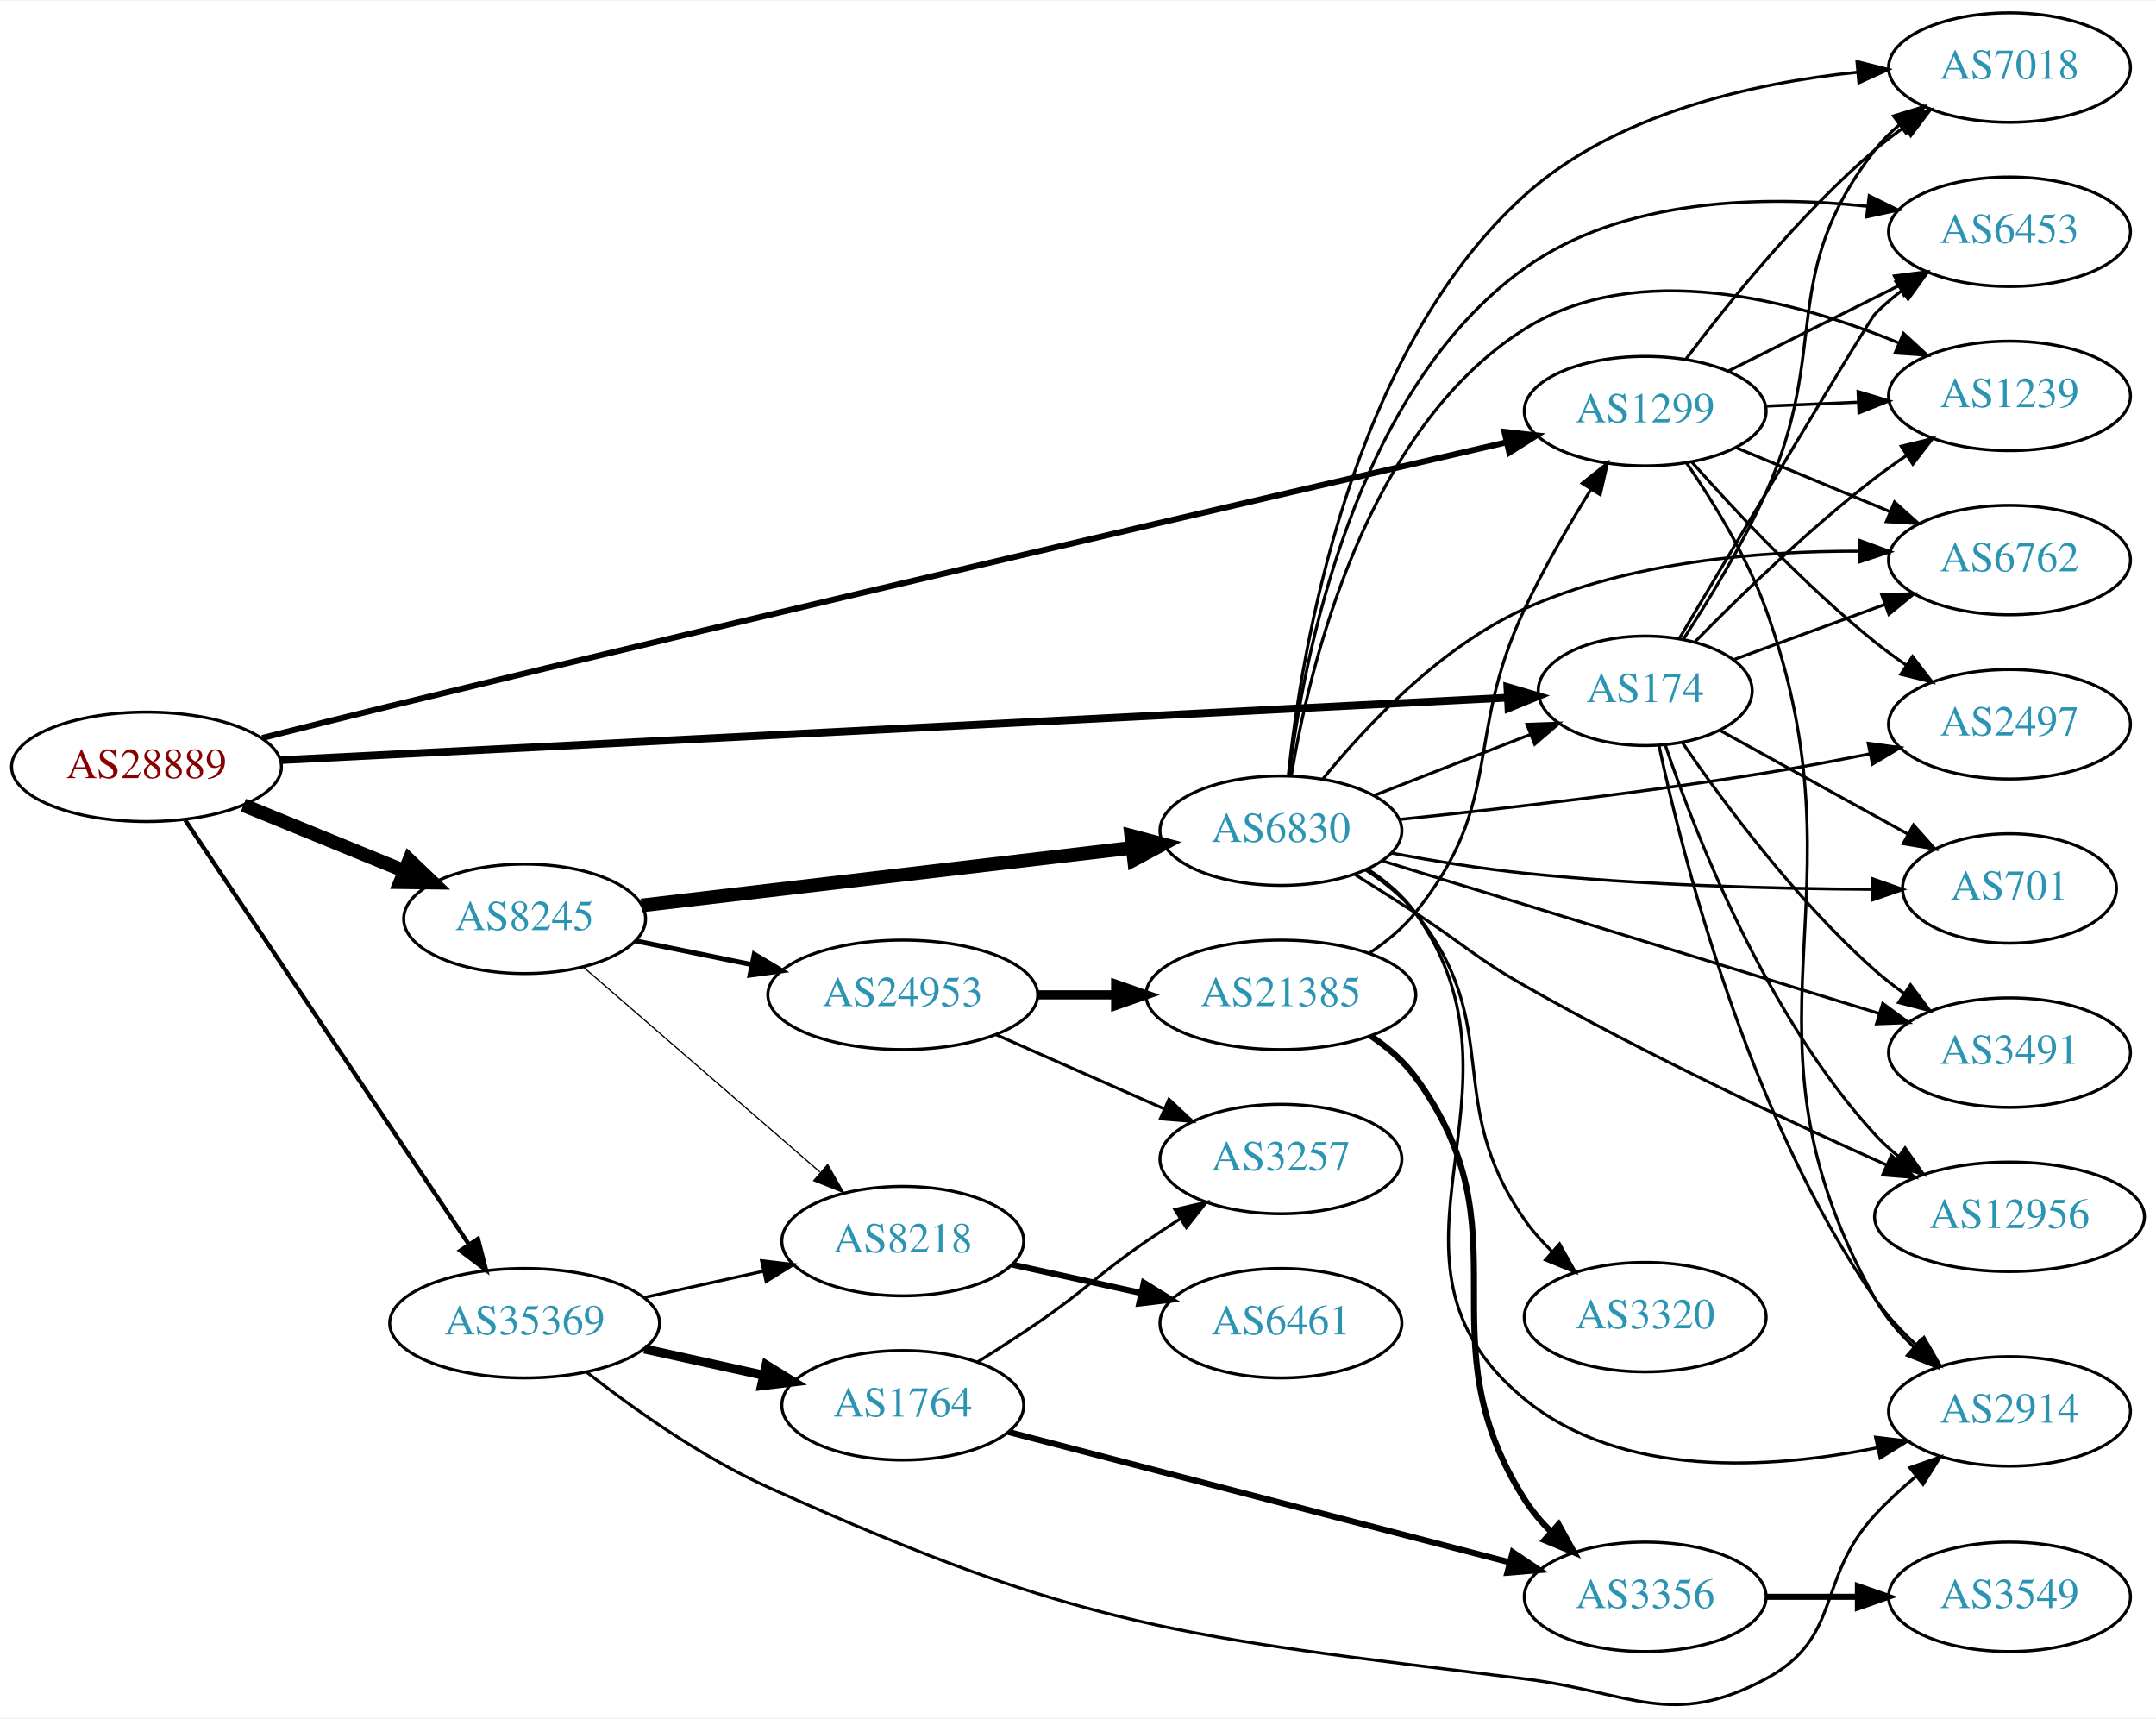
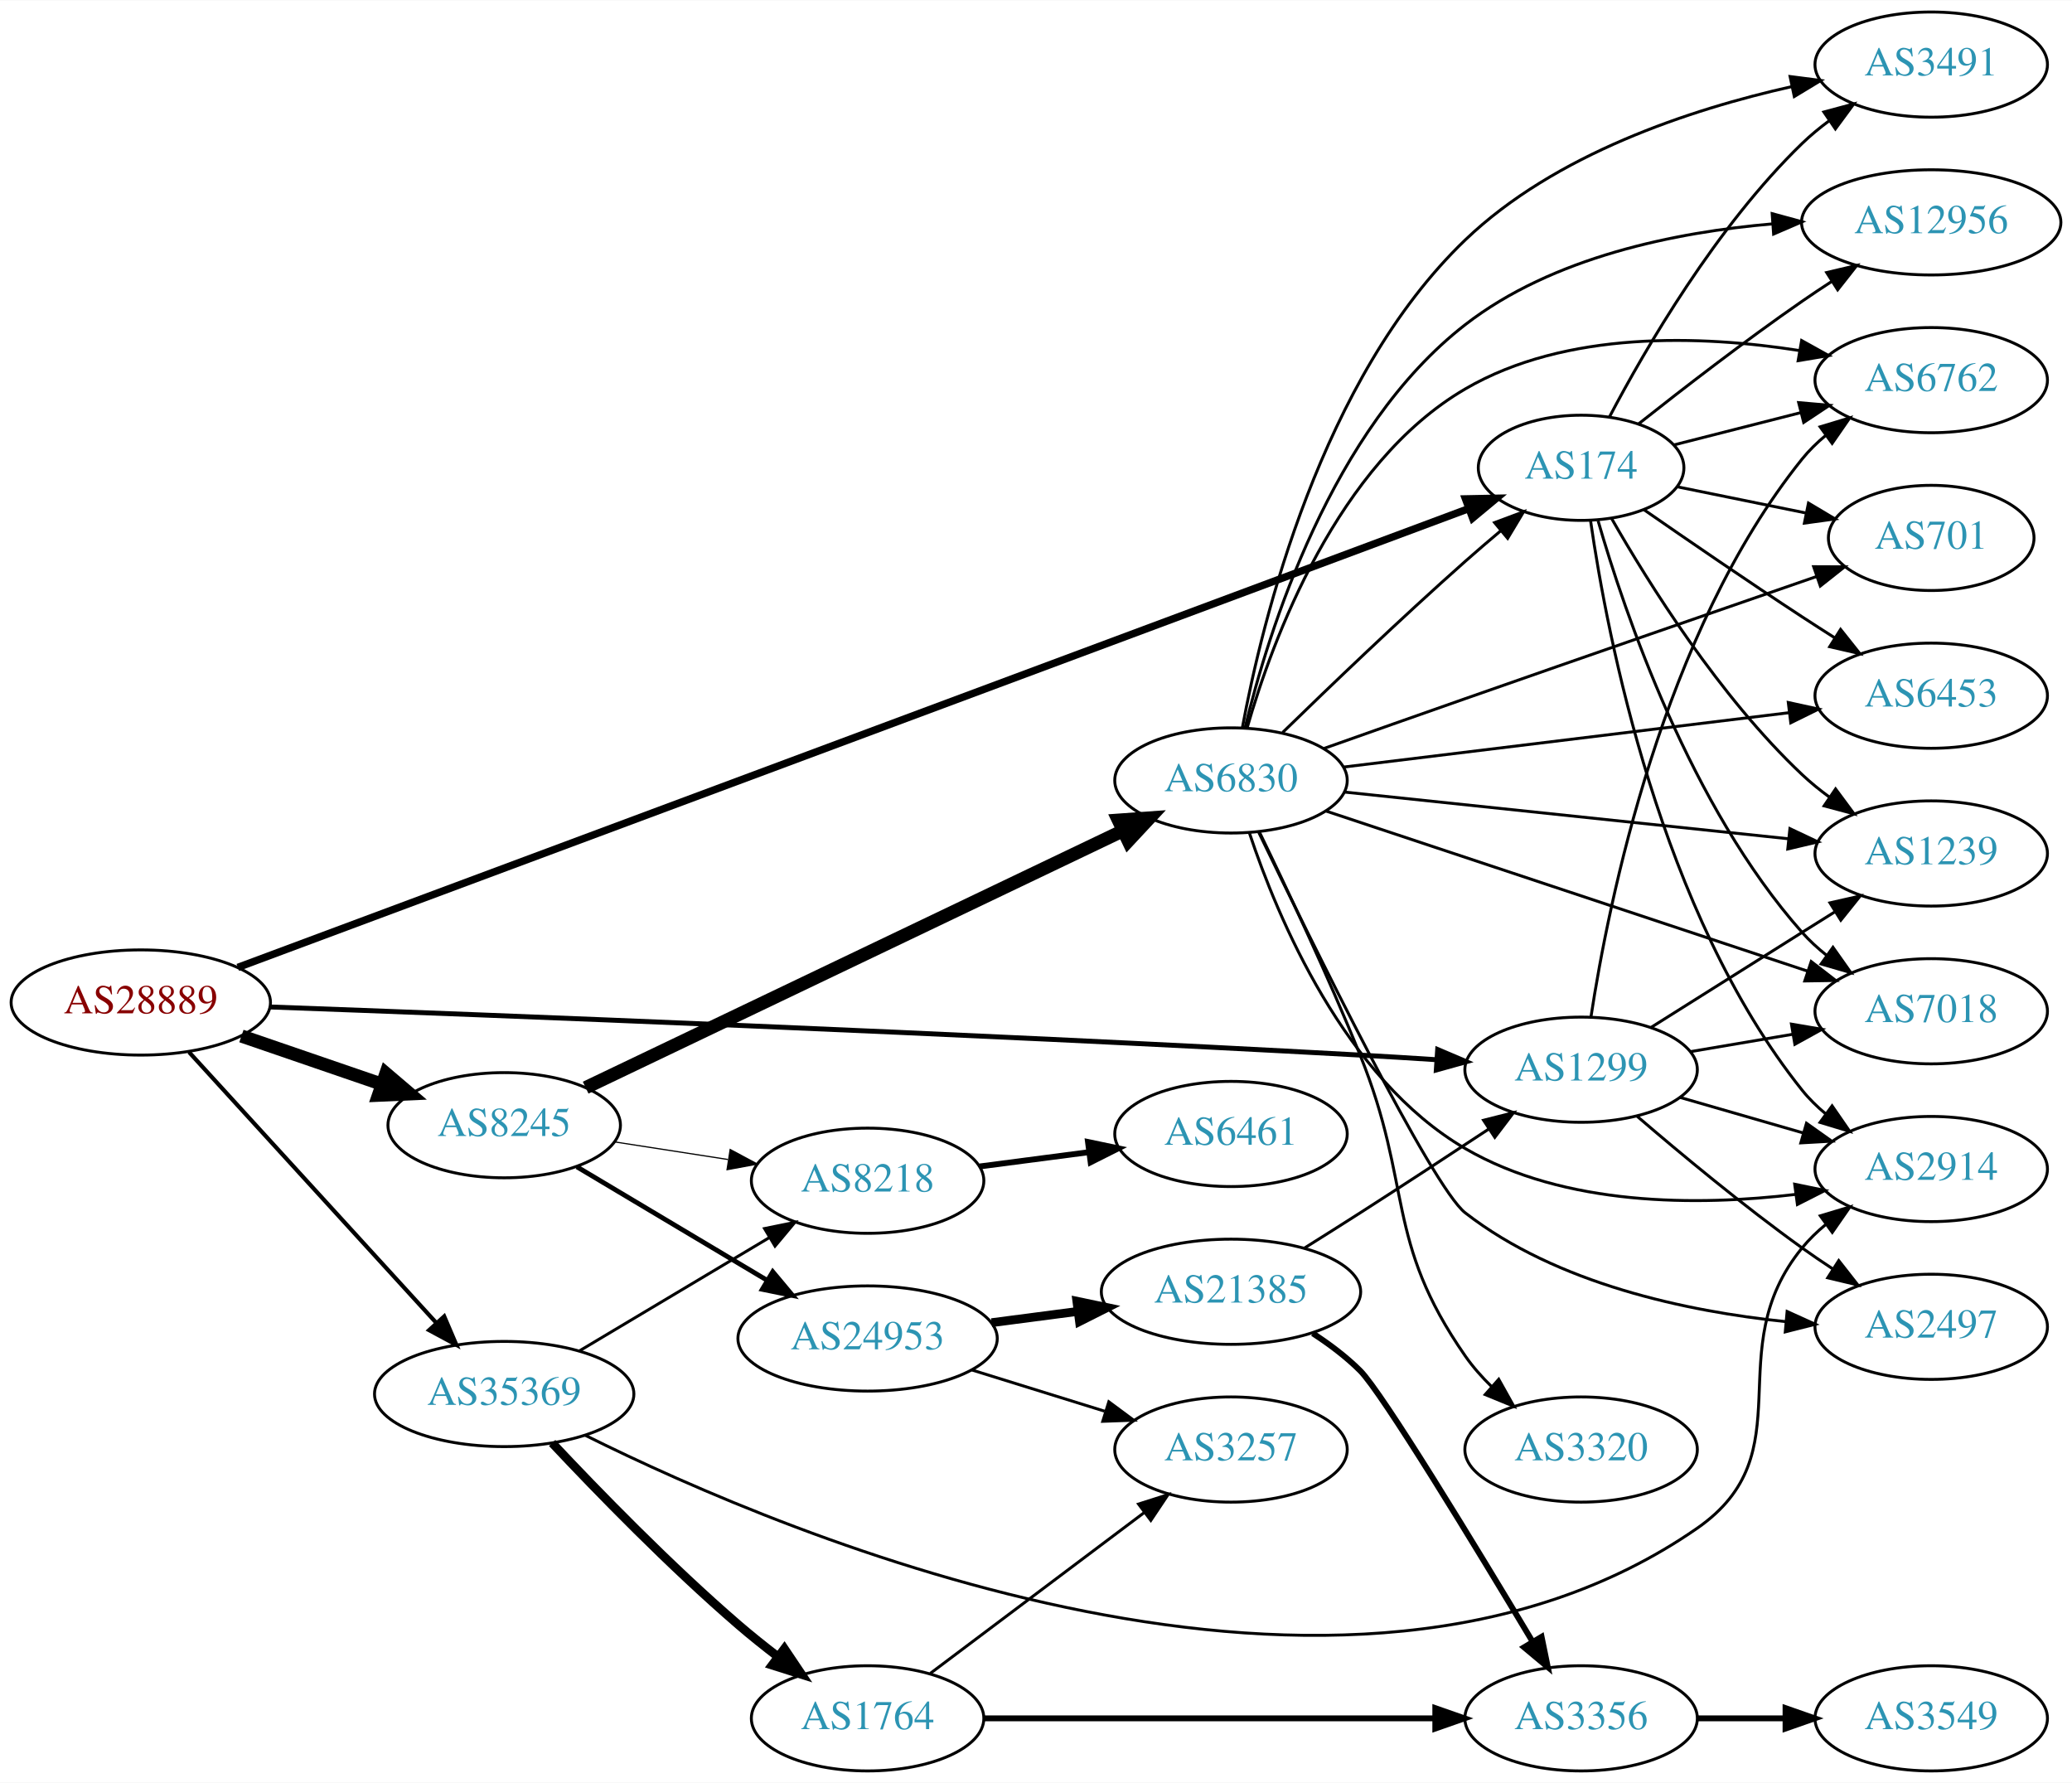
- <svg xmlns="http://www.w3.org/2000/svg" xmlns:xlink="http://www.w3.org/1999/xlink" width="709pt" height="565pt" viewBox="0.00 0.00 709.25 564.75">
-   <g id="graph0" class="graph" transform="scale(1 1) rotate(0) translate(4 560.748)">
-     <polygon fill="white" stroke="none" points="-4,4 -4,-560.748 705.254,-560.748 705.254,4 -4,4" />
+ <svg xmlns="http://www.w3.org/2000/svg" xmlns:xlink="http://www.w3.org/1999/xlink" width="709pt" height="610pt" viewBox="0.00 0.00 709.25 610.00">
+   <g id="graph0" class="graph" transform="scale(1 1) rotate(0) translate(4 606)">
+     <polygon fill="white" stroke="none" points="-4,4 -4,-606 705.254,-606 705.254,4 -4,4" />
    <g id="node1" class="node">
      <g id="a_node1">
        <a xlink:href="/asn/28889" xlink:title="AS28889 ~ LINZNET-AS [AT]">
-           <ellipse fill="#ffffff" stroke="black" cx="44.196" cy="-308.748" rx="44.393" ry="18" />
-           <text text-anchor="middle" x="44.196" y="-305.048" font-family="Times,serif" font-size="14.00" fill="#880000">AS28889</text>
+           <ellipse fill="#ffffff" stroke="black" cx="44.196" cy="-263" rx="44.393" ry="18" />
+           <text text-anchor="middle" x="44.196" y="-259.3" font-family="Times,serif" font-size="14.00" fill="#880000">AS28889</text>
        </a>
      </g>
    </g>
    <g id="node2" class="node">
      <g id="a_node2">
        <a xlink:href="/asn/174" xlink:title="AS174 ~ Cogent Communications [US]">
-           <ellipse fill="#ffffff" stroke="black" cx="537.215" cy="-333.748" rx="35.194" ry="18" />
-           <text text-anchor="middle" x="537.215" y="-330.048" font-family="Times,serif" font-size="14.00" fill="#2c94b3">AS174</text>
+           <ellipse fill="#ffffff" stroke="black" cx="537.215" cy="-446" rx="35.194" ry="18" />
+           <text text-anchor="middle" x="537.215" y="-442.3" font-family="Times,serif" font-size="14.00" fill="#2c94b3">AS174</text>
        </a>
      </g>
    </g>
    <g id="edge1" class="edge">
-       <path fill="none" stroke="black" stroke-width="2.531" d="M88.34,-310.945C181.047,-315.665 398.417,-326.732 492.04,-331.499" />
-       <polygon fill="black" stroke="black" stroke-width="2.531" points="491.869,-334.995 502.034,-332.008 492.225,-328.004 491.869,-334.995" />
+       <path fill="none" stroke="black" stroke-width="2.531" d="M77.413,-275.007C164.696,-307.537 405.407,-397.248 498.641,-431.996" />
+       <polygon fill="black" stroke="black" stroke-width="2.531" points="497.638,-435.358 508.231,-435.57 500.083,-428.798 497.638,-435.358" />
    </g>
    <g id="node3" class="node">
      <g id="a_node3">
        <a xlink:href="/asn/1299" xlink:title="AS1299 ~ Telia Carrier [EU]">
-           <ellipse fill="#ffffff" stroke="black" cx="537.215" cy="-425.748" rx="39.794" ry="18" />
-           <text text-anchor="middle" x="537.215" y="-422.048" font-family="Times,serif" font-size="14.00" fill="#2c94b3">AS1299</text>
+           <ellipse fill="#ffffff" stroke="black" cx="537.215" cy="-240" rx="39.794" ry="18" />
+           <text text-anchor="middle" x="537.215" y="-236.3" font-family="Times,serif" font-size="14.00" fill="#2c94b3">AS1299</text>
        </a>
      </g>
    </g>
    <g id="edge2" class="edge">
-       <path fill="none" stroke="black" stroke-width="1.969" d="M82.233,-318.232C95.517,-321.599 110.615,-325.387 124.392,-328.748 257.633,-361.262 415.591,-397.949 491.329,-415.424" />
-       <polygon fill="black" stroke="black" stroke-width="1.969" points="490.929,-418.924 501.459,-417.76 492.502,-412.103 490.929,-418.924" />
+       <path fill="none" stroke="black" stroke-width="1.688" d="M88.37,-261.471C164.006,-258.716 325.387,-252.503 461.569,-245 470.051,-244.533 479.072,-243.978 487.802,-243.41" />
+       <polygon fill="black" stroke="black" stroke-width="1.688" points="488.121,-246.897 497.867,-242.743 487.658,-239.912 488.121,-246.897" />
    </g>
    <g id="node4" class="node">
      <g id="a_node4">
        <a xlink:href="/asn/8245" xlink:title="AS8245 ~ Video-Broadcast GmbH [AT]">
-           <ellipse fill="#ffffff" stroke="black" cx="168.588" cy="-258.748" rx="39.794" ry="18" />
-           <text text-anchor="middle" x="168.588" y="-255.048" font-family="Times,serif" font-size="14.00" fill="#2c94b3">AS8245</text>
+           <ellipse fill="#ffffff" stroke="black" cx="168.588" cy="-221" rx="39.794" ry="18" />
+           <text text-anchor="middle" x="168.588" y="-217.3" font-family="Times,serif" font-size="14.00" fill="#2c94b3">AS8245</text>
        </a>
      </g>
    </g>
    <g id="edge3" class="edge">
-       <path fill="none" stroke="black" stroke-width="4.5" d="M76.081,-296.131C92.064,-289.602 111.738,-281.564 128.743,-274.618" />
-       <polygon fill="black" stroke="black" stroke-width="4.5" points="130.63,-278.1 138.399,-270.673 127.652,-270.81 130.63,-278.1" />
+       <path fill="none" stroke="black" stroke-width="4.5" d="M78.64,-251.523C93.387,-246.463 110.862,-240.466 126.403,-235.133" />
+       <polygon fill="black" stroke="black" stroke-width="4.5" points="128.107,-238.711 136.288,-231.741 125.551,-231.263 128.107,-238.711" />
    </g>
    <g id="node5" class="node">
      <g id="a_node5">
        <a xlink:href="/asn/35369" xlink:title="AS35369 ~ LINZAG-TELEKOM-AS [AT]">
-           <ellipse fill="#ffffff" stroke="black" cx="168.588" cy="-125.748" rx="44.393" ry="18" />
-           <text text-anchor="middle" x="168.588" y="-122.048" font-family="Times,serif" font-size="14.00" fill="#2c94b3">AS35369</text>
+           <ellipse fill="#ffffff" stroke="black" cx="168.588" cy="-129" rx="44.393" ry="18" />
+           <text text-anchor="middle" x="168.588" y="-125.3" font-family="Times,serif" font-size="14.00" fill="#2c94b3">AS35369</text>
        </a>
      </g>
    </g>
    <g id="edge4" class="edge">
-       <path fill="none" stroke="black" stroke-width="1.406" d="M56.932,-291.202C78.589,-258.819 124.934,-189.525 150.233,-151.698" />
-       <polygon fill="black" stroke="black" stroke-width="1.406" points="153.238,-153.5 155.888,-143.242 147.42,-149.609 153.238,-153.5" />
+       <path fill="none" stroke="black" stroke-width="1.406" d="M60.697,-246.029C82.125,-222.569 120.917,-180.097 145.409,-153.283" />
+       <polygon fill="black" stroke="black" stroke-width="1.406" points="148.053,-155.577 152.213,-145.833 142.885,-150.857 148.053,-155.577" />
    </g>
    <g id="node6" class="node">
      <g id="a_node6">
-         <a xlink:href="/asn/6453" xlink:title="AS6453 ~ TATA COMMUNICATIONS (AMERICA) INC [US]">
-           <ellipse fill="#ffffff" stroke="black" cx="657.058" cy="-484.748" rx="39.794" ry="18" />
-           <text text-anchor="middle" x="657.058" y="-481.048" font-family="Times,serif" font-size="14.00" fill="#2c94b3">AS6453</text>
+         <a xlink:href="/asn/6762" xlink:title="AS6762 ~ TELECOM ITALIA SPARKLE S.p.A. [IT]">
+           <ellipse fill="#ffffff" stroke="black" cx="657.058" cy="-476" rx="39.794" ry="18" />
+           <text text-anchor="middle" x="657.058" y="-472.3" font-family="Times,serif" font-size="14.00" fill="#2c94b3">AS6762</text>
        </a>
      </g>
    </g>
    <g id="edge5" class="edge">
-       <path fill="none" stroke="black" d="M548.391,-350.885C568.311,-384.397 610.709,-455.559 612.862,-457.748 615.497,-460.428 618.448,-462.963 621.537,-465.326" />
-       <polygon fill="black" stroke="black" points="619.709,-468.318 629.914,-471.164 623.711,-462.575 619.709,-468.318" />
+       <path fill="none" stroke="black" d="M568.869,-453.804C582.167,-457.189 597.983,-461.216 612.47,-464.904" />
+       <polygon fill="black" stroke="black" points="611.685,-468.315 622.239,-467.391 613.412,-461.532 611.685,-468.315" />
    </g>
    <g id="node7" class="node">
      <g id="a_node7">
        <a xlink:href="/asn/2914" xlink:title="AS2914 ~ NTT America, Inc. [US]">
-           <ellipse fill="#ffffff" stroke="black" cx="657.058" cy="-96.748" rx="39.794" ry="18" />
-           <text text-anchor="middle" x="657.058" y="-93.048" font-family="Times,serif" font-size="14.00" fill="#2c94b3">AS2914</text>
+           <ellipse fill="#ffffff" stroke="black" cx="657.058" cy="-206" rx="39.794" ry="18" />
+           <text text-anchor="middle" x="657.058" y="-202.3" font-family="Times,serif" font-size="14.00" fill="#2c94b3">AS2914</text>
        </a>
      </g>
    </g>
    <g id="edge6" class="edge">
-       <path fill="none" stroke="black" d="M541.738,-315.752C549.603,-278.897 571.256,-193.294 612.862,-133.748 616.647,-128.33 621.407,-123.216 626.371,-118.617" />
-       <polygon fill="black" stroke="black" points="628.941,-121.023 634.232,-111.844 624.372,-115.72 628.941,-121.023" />
+       <path fill="none" stroke="black" d="M540.468,-427.783C546.158,-388.349 564.28,-293.743 612.862,-233 615.209,-230.065 617.968,-227.36 620.936,-224.89" />
+       <polygon fill="black" stroke="black" points="623.129,-227.623 629.146,-218.903 619.004,-221.967 623.129,-227.623" />
    </g>
    <g id="node8" class="node">
      <g id="a_node8">
-         <a xlink:href="/asn/6762" xlink:title="AS6762 ~ TELECOM ITALIA SPARKLE S.p.A. [IT]">
-           <ellipse fill="#ffffff" stroke="black" cx="657.058" cy="-376.748" rx="39.794" ry="18" />
-           <text text-anchor="middle" x="657.058" y="-373.048" font-family="Times,serif" font-size="14.00" fill="#2c94b3">AS6762</text>
+         <a xlink:href="/asn/3491" xlink:title="AS3491 ~ PCCW Global, Inc. [US]">
+           <ellipse fill="#ffffff" stroke="black" cx="657.058" cy="-584" rx="39.794" ry="18" />
+           <text text-anchor="middle" x="657.058" y="-580.3" font-family="Times,serif" font-size="14.00" fill="#2c94b3">AS3491</text>
        </a>
      </g>
    </g>
    <g id="edge7" class="edge">
-       <path fill="none" stroke="black" d="M566.441,-344.048C581.215,-349.439 599.561,-356.133 615.798,-362.058" />
-       <polygon fill="black" stroke="black" points="614.991,-365.489 625.585,-365.629 617.39,-358.913 614.991,-365.489" />
+       <path fill="none" stroke="black" d="M546.921,-463.42C559.217,-486.776 583.482,-528.585 612.862,-557 615.712,-559.757 618.89,-562.377 622.192,-564.823" />
+       <polygon fill="black" stroke="black" points="620.31,-567.776 630.543,-570.523 624.257,-561.994 620.31,-567.776" />
    </g>
    <g id="node9" class="node">
      <g id="a_node9">
-         <a xlink:href="/asn/3491" xlink:title="AS3491 ~ PCCW Global, Inc. [US]">
-           <ellipse fill="#ffffff" stroke="black" cx="657.058" cy="-214.748" rx="39.794" ry="18" />
-           <text text-anchor="middle" x="657.058" y="-211.048" font-family="Times,serif" font-size="14.00" fill="#2c94b3">AS3491</text>
+         <a xlink:href="/asn/12956" xlink:title="AS12956 ~ TELXIUS [ES]">
+           <ellipse fill="#ffffff" stroke="black" cx="657.058" cy="-530" rx="44.393" ry="18" />
+           <text text-anchor="middle" x="657.058" y="-526.3" font-family="Times,serif" font-size="14.00" fill="#2c94b3">AS12956</text>
        </a>
      </g>
    </g>
    <g id="edge8" class="edge">
-       <path fill="none" stroke="black" d="M549.435,-316.722C562.915,-297.104 586.972,-264.634 612.862,-241.748 615.833,-239.122 619.089,-236.587 622.438,-234.192" />
-       <polygon fill="black" stroke="black" points="624.49,-237.03 630.848,-228.556 620.593,-231.216 624.49,-237.03" />
+       <path fill="none" stroke="black" d="M556.875,-461.024C571.76,-472.818 593.286,-489.452 612.862,-503 616.123,-505.257 619.567,-507.552 623.03,-509.802" />
+       <polygon fill="black" stroke="black" points="621.269,-512.83 631.583,-515.256 625.033,-506.928 621.269,-512.83" />
    </g>
    <g id="node10" class="node">
      <g id="a_node10">
-         <a xlink:href="/asn/7018" xlink:title="AS7018 ~ AT&amp;T Services, Inc. [US]">
-           <ellipse fill="#ffffff" stroke="black" cx="657.058" cy="-538.748" rx="39.794" ry="18" />
-           <text text-anchor="middle" x="657.058" y="-535.048" font-family="Times,serif" font-size="14.00" fill="#2c94b3">AS7018</text>
+         <a xlink:href="/asn/1239" xlink:title="AS1239 ~ Sprint [US]">
+           <ellipse fill="#ffffff" stroke="black" cx="657.058" cy="-314" rx="39.794" ry="18" />
+           <text text-anchor="middle" x="657.058" y="-310.3" font-family="Times,serif" font-size="14.00" fill="#2c94b3">AS1239</text>
        </a>
      </g>
    </g>
    <g id="edge9" class="edge">
-       <path fill="none" stroke="black" d="M549.834,-350.822C558.164,-363.605 569.219,-381.744 576.862,-398.748 598.471,-446.825 580.533,-470.118 612.862,-511.748 615.167,-514.717 617.897,-517.444 620.848,-519.928" />
-       <polygon fill="black" stroke="black" points="618.9,-522.84 629.033,-525.934 623.042,-517.196 618.9,-522.84" />
+       <path fill="none" stroke="black" d="M547.567,-428.798C560.232,-406.605 584.538,-367.69 612.862,-341 615.748,-338.28 618.948,-335.685 622.265,-333.254" />
+       <polygon fill="black" stroke="black" points="624.326,-336.085 630.633,-327.571 620.394,-330.293 624.326,-336.085" />
    </g>
    <g id="node11" class="node">
      <g id="a_node11">
-         <a xlink:href="/asn/12956" xlink:title="AS12956 ~ TELXIUS [ES]">
-           <ellipse fill="#ffffff" stroke="black" cx="657.058" cy="-160.748" rx="44.393" ry="18" />
-           <text text-anchor="middle" x="657.058" y="-157.048" font-family="Times,serif" font-size="14.00" fill="#2c94b3">AS12956</text>
+         <a xlink:href="/asn/701" xlink:title="AS701 ~ UUNET [US]">
+           <ellipse fill="#ffffff" stroke="black" cx="657.058" cy="-422" rx="35.194" ry="18" />
+           <text text-anchor="middle" x="657.058" y="-418.3" font-family="Times,serif" font-size="14.00" fill="#2c94b3">AS701</text>
        </a>
      </g>
    </g>
    <g id="edge10" class="edge">
-       <path fill="none" stroke="black" d="M543.877,-315.721C553.88,-286.158 577.064,-226.765 612.862,-187.748 615.205,-185.195 617.842,-182.79 620.63,-180.549" />
-       <polygon fill="black" stroke="black" points="622.703,-183.369 628.762,-174.677 618.605,-177.694 622.703,-183.369" />
+       <path fill="none" stroke="black" d="M570.105,-439.505C583.598,-436.757 599.506,-433.517 613.944,-430.577" />
+       <polygon fill="black" stroke="black" points="615.042,-433.925 624.142,-428.5 613.645,-427.066 615.042,-433.925" />
    </g>
    <g id="node12" class="node">
      <g id="a_node12">
-         <a xlink:href="/asn/1239" xlink:title="AS1239 ~ Sprint [US]">
-           <ellipse fill="#ffffff" stroke="black" cx="657.058" cy="-430.748" rx="39.794" ry="18" />
-           <text text-anchor="middle" x="657.058" y="-427.048" font-family="Times,serif" font-size="14.00" fill="#2c94b3">AS1239</text>
+         <a xlink:href="/asn/6453" xlink:title="AS6453 ~ TATA COMMUNICATIONS (AMERICA) INC [US]">
+           <ellipse fill="#ffffff" stroke="black" cx="657.058" cy="-368" rx="39.794" ry="18" />
+           <text text-anchor="middle" x="657.058" y="-364.3" font-family="Times,serif" font-size="14.00" fill="#2c94b3">AS6453</text>
        </a>
      </g>
    </g>
    <g id="edge11" class="edge">
-       <path fill="none" stroke="black" d="M553.714,-349.995C568.277,-364.834 591.039,-386.953 612.862,-403.748 616.173,-406.297 619.734,-408.825 623.339,-411.252" />
-       <polygon fill="black" stroke="black" points="621.44,-414.192 631.734,-416.698 625.249,-408.32 621.44,-414.192" />
+       <path fill="none" stroke="black" d="M558.658,-431.702C573.575,-421.351 594.338,-407.11 612.862,-395 616.442,-392.659 620.212,-390.239 623.972,-387.852" />
+       <polygon fill="black" stroke="black" points="626.035,-390.69 632.633,-382.4 622.305,-384.766 626.035,-390.69" />
    </g>
    <g id="node13" class="node">
      <g id="a_node13">
-         <a xlink:href="/asn/701" xlink:title="AS701 ~ UUNET [US]">
-           <ellipse fill="#ffffff" stroke="black" cx="657.058" cy="-268.748" rx="35.194" ry="18" />
-           <text text-anchor="middle" x="657.058" y="-265.048" font-family="Times,serif" font-size="14.00" fill="#2c94b3">AS701</text>
+         <a xlink:href="/asn/7018" xlink:title="AS7018 ~ AT&amp;T Services, Inc. [US]">
+           <ellipse fill="#ffffff" stroke="black" cx="657.058" cy="-260" rx="39.794" ry="18" />
+           <text text-anchor="middle" x="657.058" y="-256.3" font-family="Times,serif" font-size="14.00" fill="#2c94b3">AS7018</text>
        </a>
      </g>
    </g>
    <g id="edge12" class="edge">
-       <path fill="none" stroke="black" d="M561.779,-320.751C579.522,-310.964 604.053,-297.433 623.645,-286.627" />
-       <polygon fill="black" stroke="black" points="625.469,-289.618 632.535,-281.723 622.088,-283.488 625.469,-289.618" />
-     </g>
-     <g id="edge18" class="edge">
-       <path fill="none" stroke="black" d="M564.661,-438.989C581.188,-447.264 602.672,-458.02 620.658,-467.025" />
-       <polygon fill="black" stroke="black" points="619.191,-470.204 629.7,-471.552 622.325,-463.945 619.191,-470.204" />
+       <path fill="none" stroke="black" d="M543.019,-427.888C552.157,-396.235 574.618,-330.119 612.862,-287 615.356,-284.188 618.212,-281.566 621.242,-279.147" />
+       <polygon fill="black" stroke="black" points="623.427,-281.888 629.537,-273.232 619.363,-276.188 623.427,-281.888" />
    </g>
    <g id="edge14" class="edge">
-       <path fill="none" stroke="black" d="M550.795,-408.722C559.484,-396.108 570.569,-378.157 576.862,-360.748 611.586,-264.682 563.004,-222.904 612.862,-133.748 616.088,-127.979 620.58,-122.698 625.456,-118.043" />
-       <polygon fill="black" stroke="black" points="628.025,-120.449 633.306,-111.264 623.45,-115.15 628.025,-120.449" />
-     </g>
-     <g id="edge13" class="edge">
-       <path fill="none" stroke="black" d="M567.043,-413.762C582.308,-407.414 601.257,-399.535 617.743,-392.68" />
-       <polygon fill="black" stroke="black" points="619.23,-395.852 627.119,-388.781 616.542,-389.389 619.23,-395.852" />
+       <path fill="none" stroke="black" d="M540.609,-258.171C546.536,-297.044 565.035,-389.565 612.862,-449 615.218,-451.928 617.982,-454.628 620.955,-457.095" />
+       <polygon fill="black" stroke="black" points="619.026,-460.02 629.17,-463.078 623.146,-454.362 619.026,-460.02" />
+     </g>
+     <g id="edge17" class="edge">
+       <path fill="none" stroke="black" d="M571.041,-230.529C584.084,-226.766 599.264,-222.386 613.158,-218.377" />
+       <polygon fill="black" stroke="black" points="614.361,-221.673 622.999,-215.538 612.421,-214.947 614.361,-221.673" />
    </g>
    <g id="edge15" class="edge">
-       <path fill="none" stroke="black" d="M550.659,-442.923C564.513,-461.311 588.216,-490.68 612.862,-511.748 615.876,-514.325 619.16,-516.828 622.526,-519.203" />
-       <polygon fill="black" stroke="black" points="620.694,-522.188 630.958,-524.815 624.572,-516.361 620.694,-522.188" />
-     </g>
-     <g id="edge17" class="edge">
-       <path fill="none" stroke="black" d="M576.801,-427.386C586.568,-427.8 597.184,-428.25 607.378,-428.683" />
-       <polygon fill="black" stroke="black" points="607.246,-432.18 617.385,-429.107 607.542,-425.187 607.246,-432.18" />
+       <path fill="none" stroke="black" d="M561.072,-254.419C575.841,-263.728 595.478,-276.095 612.862,-287 616.486,-289.274 620.283,-291.652 624.057,-294.014" />
+       <polygon fill="black" stroke="black" points="622.4,-297.106 632.734,-299.441 626.112,-291.171 622.4,-297.106" />
+     </g>
+     <g id="edge16" class="edge">
+       <path fill="none" stroke="black" d="M574.533,-246.164C585.622,-248.046 597.97,-250.141 609.632,-252.121" />
+       <polygon fill="black" stroke="black" points="609.212,-255.599 619.657,-253.822 610.383,-248.698 609.212,-255.599" />
    </g>
    <g id="node14" class="node">
      <g id="a_node14">
        <a xlink:href="/asn/2497" xlink:title="AS2497 ~ Internet Initiative Japan Inc. [JP]">
-           <ellipse fill="#ffffff" stroke="black" cx="657.058" cy="-322.748" rx="39.794" ry="18" />
-           <text text-anchor="middle" x="657.058" y="-319.048" font-family="Times,serif" font-size="14.00" fill="#2c94b3">AS2497</text>
-         </a>
-       </g>
-     </g>
-     <g id="edge16" class="edge">
-       <path fill="none" stroke="black" d="M552.64,-408.906C566.982,-392.705 590.076,-368.043 612.862,-349.748 616.12,-347.132 619.647,-344.562 623.233,-342.11" />
-       <polygon fill="black" stroke="black" points="625.151,-345.037 631.607,-336.637 621.321,-339.178 625.151,-345.037" />
+           <ellipse fill="#ffffff" stroke="black" cx="657.058" cy="-152" rx="39.794" ry="18" />
+           <text text-anchor="middle" x="657.058" y="-148.3" font-family="Times,serif" font-size="14.00" fill="#2c94b3">AS2497</text>
+         </a>
+       </g>
+     </g>
+     <g id="edge13" class="edge">
+       <path fill="none" stroke="black" d="M556.414,-224.036C571.221,-211.318 592.865,-193.333 612.862,-179 616.258,-176.566 619.872,-174.11 623.508,-171.724" />
+       <polygon fill="black" stroke="black" points="625.404,-174.666 631.939,-166.326 621.63,-168.771 625.404,-174.666" />
    </g>
    <g id="node15" class="node">
      <g id="a_node15">
-         <a xlink:href="/asn/8218" xlink:title="AS8218 ~ legacy Neotelecoms [FR]">
-           <ellipse fill="#ffffff" stroke="black" cx="292.98" cy="-152.748" rx="39.794" ry="18" />
-           <text text-anchor="middle" x="292.98" y="-149.048" font-family="Times,serif" font-size="14.00" fill="#2c94b3">AS8218</text>
-         </a>
-       </g>
-     </g>
-     <g id="edge19" class="edge">
-       <path fill="none" stroke="black" stroke-width="0.409" d="M187.912,-242.879C208.551,-225.004 242.267,-195.803 265.707,-175.502" />
-       <polygon fill="black" stroke="black" stroke-width="0.409" points="268.264,-177.919 273.532,-168.726 263.681,-172.627 268.264,-177.919" />
+         <a xlink:href="/asn/6830" xlink:title="AS6830 ~ LGI-UPC [AT]">
+           <ellipse fill="#ffffff" stroke="black" cx="417.373" cy="-339" rx="39.794" ry="18" />
+           <text text-anchor="middle" x="417.373" y="-335.3" font-family="Times,serif" font-size="14.00" fill="#2c94b3">AS6830</text>
+         </a>
+       </g>
+     </g>
+     <g id="edge18" class="edge">
+       <path fill="none" stroke="black" stroke-width="4.5" d="M196.468,-233.853C241.065,-255.177 330.38,-297.883 380.372,-321.786" />
+       <polygon fill="black" stroke="black" stroke-width="4.5" points="378.805,-325.402 389.526,-326.163 382.202,-318.297 378.805,-325.402" />
    </g>
    <g id="node16" class="node">
      <g id="a_node16">
-         <a xlink:href="/asn/24953" xlink:title="AS24953 ~ AS MACRO: AS-24953 (customers) [AT]">
-           <ellipse fill="#ffffff" stroke="black" cx="292.98" cy="-233.748" rx="44.393" ry="18" />
-           <text text-anchor="middle" x="292.98" y="-230.048" font-family="Times,serif" font-size="14.00" fill="#2c94b3">AS24953</text>
-         </a>
-       </g>
-     </g>
-     <g id="edge20" class="edge">
-       <path fill="none" stroke="black" stroke-width="1.636" d="M204.989,-251.517C216.911,-249.082 230.431,-246.321 243.198,-243.713" />
-       <polygon fill="black" stroke="black" stroke-width="1.636" points="244.134,-247.094 253.231,-241.663 242.733,-240.235 244.134,-247.094" />
+         <a xlink:href="/asn/8218" xlink:title="AS8218 ~ legacy Neotelecoms [FR]">
+           <ellipse fill="#ffffff" stroke="black" cx="292.98" cy="-202" rx="39.794" ry="18" />
+           <text text-anchor="middle" x="292.98" y="-198.3" font-family="Times,serif" font-size="14.00" fill="#2c94b3">AS8218</text>
+         </a>
+       </g>
+     </g>
+     <g id="edge19" class="edge">
+       <path fill="none" stroke="black" stroke-width="0.409" d="M206.31,-215.299C218.533,-213.402 232.316,-211.262 245.196,-209.263" />
+       <polygon fill="black" stroke="black" stroke-width="0.409" points="245.94,-212.689 255.285,-207.697 244.866,-205.772 245.94,-212.689" />
    </g>
    <g id="node17" class="node">
      <g id="a_node17">
-         <a xlink:href="/asn/6830" xlink:title="AS6830 ~ LGI-UPC [AT]">
-           <ellipse fill="#ffffff" stroke="black" cx="417.373" cy="-287.748" rx="39.794" ry="18" />
-           <text text-anchor="middle" x="417.373" y="-284.048" font-family="Times,serif" font-size="14.00" fill="#2c94b3">AS6830</text>
-         </a>
-       </g>
-     </g>
-     <g id="edge21" class="edge">
-       <path fill="none" stroke="black" stroke-width="4.5" d="M207.069,-263.153C250.283,-268.231 321.405,-276.589 368.565,-282.13" />
-       <polygon fill="black" stroke="black" stroke-width="4.5" points="368.147,-286.046 378.539,-283.302 369.067,-278.225 368.147,-286.046" />
-     </g>
-     <g id="edge41" class="edge">
-       <path fill="none" stroke="black" d="M188.935,-109.685C204.298,-97.666 226.783,-81.659 248.784,-71.748 352.781,-24.903 384.384,-22.857 497.569,-8.748 532.539,-4.389 545.79,7.881 576.862,-8.748 602.293,-22.359 593.285,-41.564 612.862,-62.748 616.928,-67.149 621.598,-71.436 626.331,-75.4" />
-       <polygon fill="black" stroke="black" points="624.261,-78.226 634.26,-81.731 628.629,-72.756 624.261,-78.226" />
+         <a xlink:href="/asn/24953" xlink:title="AS24953 ~ AS MACRO: AS-24953 (customers) [AT]">
+           <ellipse fill="#ffffff" stroke="black" cx="292.98" cy="-148" rx="44.393" ry="18" />
+           <text text-anchor="middle" x="292.98" y="-144.3" font-family="Times,serif" font-size="14.00" fill="#2c94b3">AS24953</text>
+         </a>
+       </g>
+     </g>
+     <g id="edge20" class="edge">
+       <path fill="none" stroke="black" stroke-width="1.636" d="M193.477,-206.752C212.021,-195.691 237.954,-180.223 258.557,-167.935" />
+       <polygon fill="black" stroke="black" stroke-width="1.636" points="260.517,-170.841 267.313,-162.713 256.931,-164.83 260.517,-170.841" />
    </g>
    <g id="edge40" class="edge">
-       <path fill="none" stroke="black" d="M207.978,-134.217C220.369,-136.951 234.216,-140.005 247.036,-142.834" />
-       <polygon fill="black" stroke="black" points="246.532,-146.306 257.051,-145.043 248.04,-139.471 246.532,-146.306" />
+       <path fill="none" stroke="black" d="M196.34,-114.866C266.081,-80.172 456.381,0.493 576.862,-83 614.315,-108.955 584.016,-143.725 612.862,-179 615.241,-181.91 618.021,-184.597 621.003,-187.057" />
+       <polygon fill="black" stroke="black" points="619.082,-189.987 629.231,-193.028 623.193,-184.322 619.082,-189.987" />
+     </g>
+     <g id="edge39" class="edge">
+       <path fill="none" stroke="black" d="M194.356,-143.773C213.097,-154.95 239.004,-170.402 259.42,-182.58" />
+       <polygon fill="black" stroke="black" points="257.701,-185.63 268.082,-187.746 261.287,-179.618 257.701,-185.63" />
    </g>
    <g id="node24" class="node">
      <g id="a_node24">
        <a xlink:href="/asn/1764" xlink:title="AS1764 ~ NEXTLAYER-AS [AT]">
-           <ellipse fill="#ffffff" stroke="black" cx="292.98" cy="-98.748" rx="39.794" ry="18" />
-           <text text-anchor="middle" x="292.98" y="-95.048" font-family="Times,serif" font-size="14.00" fill="#2c94b3">AS1764</text>
-         </a>
-       </g>
-     </g>
-     <g id="edge39" class="edge">
-       <path fill="none" stroke="black" stroke-width="3" d="M207.978,-117.279C220.369,-114.546 234.216,-111.491 247.036,-108.663" />
-       <polygon fill="black" stroke="black" stroke-width="3" points="248.04,-112.026 257.051,-106.454 246.532,-105.19 248.04,-112.026" />
+           <ellipse fill="#ffffff" stroke="black" cx="292.98" cy="-18" rx="39.794" ry="18" />
+           <text text-anchor="middle" x="292.98" y="-14.3" font-family="Times,serif" font-size="14.00" fill="#2c94b3">AS1764</text>
+         </a>
+       </g>
+     </g>
+     <g id="edge38" class="edge">
+       <path fill="none" stroke="black" stroke-width="3" d="M185.004,-112.247C200.501,-95.743 225.385,-70.148 248.784,-50 253.028,-46.346 257.655,-42.647 262.253,-39.125" />
+       <polygon fill="black" stroke="black" stroke-width="3" points="264.498,-41.817 270.408,-33.024 260.304,-36.212 264.498,-41.817" />
+     </g>
+     <g id="edge28" class="edge">
+       <path fill="none" stroke="black" d="M435.062,-355.425C450.884,-370.847 475.455,-394.413 497.569,-414 501.463,-417.449 505.643,-421.031 509.764,-424.495" />
+       <polygon fill="black" stroke="black" points="507.598,-427.246 517.526,-430.946 512.073,-421.862 507.598,-427.246" />
+     </g>
+     <g id="edge22" class="edge">
+       <path fill="none" stroke="black" d="M422.878,-356.924C431.543,-387.136 453.683,-447.406 497.569,-473 532.039,-493.103 578.307,-491.396 611.949,-486.135" />
+       <polygon fill="black" stroke="black" points="612.698,-489.558 621.958,-484.409 611.508,-482.66 612.698,-489.558" />
+     </g>
+     <g id="edge26" class="edge">
+       <path fill="none" stroke="black" d="M423.735,-320.847C433.292,-292.134 456.253,-237.036 497.569,-213 531.657,-193.169 577.195,-193.332 610.71,-197.327" />
+       <polygon fill="black" stroke="black" points="610.322,-200.806 620.699,-198.672 611.256,-193.869 610.322,-200.806" />
+     </g>
+     <g id="edge27" class="edge">
+       <path fill="none" stroke="black" d="M421.237,-356.916C427.97,-393.348 448.128,-476.621 497.569,-524 528.212,-553.366 574.648,-568.689 609.346,-576.47" />
+       <polygon fill="black" stroke="black" points="608.745,-579.92 619.252,-578.56 610.19,-573.071 608.745,-579.92" />
+     </g>
+     <g id="edge24" class="edge">
+       <path fill="none" stroke="black" d="M422.165,-356.934C430.083,-389.755 451.59,-459.375 497.569,-495 527.445,-518.148 569.52,-526.648 602.811,-529.494" />
+       <polygon fill="black" stroke="black" points="602.614,-532.989 612.837,-530.206 603.11,-526.007 602.614,-532.989" />
+     </g>
+     <g id="edge25" class="edge">
+       <path fill="none" stroke="black" d="M456.297,-335.011C497.517,-330.675 563.471,-323.738 608.219,-319.032" />
+       <polygon fill="black" stroke="black" points="608.689,-322.502 618.268,-317.975 607.957,-315.54 608.689,-322.502" />
+     </g>
+     <g id="edge31" class="edge">
+       <path fill="none" stroke="black" d="M449.198,-349.945C463.846,-355.134 481.603,-361.407 497.569,-367 538.671,-381.398 585.831,-397.741 617.948,-408.844" />
+       <polygon fill="black" stroke="black" points="616.814,-412.156 627.409,-412.114 619.101,-405.54 616.814,-412.156" />
+     </g>
+     <g id="edge23" class="edge">
+       <path fill="none" stroke="black" d="M455.772,-343.563C497.009,-348.595 563.454,-356.701 608.395,-362.185" />
+       <polygon fill="black" stroke="black" points="608.134,-365.679 618.484,-363.416 608.981,-358.73 608.134,-365.679" />
+     </g>
+     <g id="edge30" class="edge">
+       <path fill="none" stroke="black" d="M449.935,-328.509C492.377,-314.403 567.917,-289.295 614.814,-273.708" />
+       <polygon fill="black" stroke="black" points="615.979,-277.009 624.364,-270.534 613.771,-270.367 615.979,-277.009" />
+     </g>
+     <g id="edge21" class="edge">
+       <path fill="none" stroke="black" d="M426.835,-321.297C444.823,-283.967 486.147,-199.871 497.569,-191 528.903,-166.663 573.372,-157.281 607.234,-153.775" />
+       <polygon fill="black" stroke="black" points="607.729,-157.245 617.377,-152.866 607.104,-150.273 607.729,-157.245" />
    </g>
    <g id="node18" class="node">
      <g id="a_node18">
-         <a xlink:href="/asn/6461" xlink:title="AS6461 ~ Zayo Bandwidth [US]">
-           <ellipse fill="#ffffff" stroke="black" cx="417.373" cy="-125.748" rx="39.794" ry="18" />
-           <text text-anchor="middle" x="417.373" y="-122.048" font-family="Times,serif" font-size="14.00" fill="#2c94b3">AS6461</text>
-         </a>
-       </g>
-     </g>
-     <g id="edge22" class="edge">
-       <path fill="none" stroke="black" stroke-width="2" d="M329.053,-145.011C342.24,-142.102 357.42,-138.753 371.386,-135.673" />
-       <polygon fill="black" stroke="black" stroke-width="2" points="372.284,-139.059 381.295,-133.487 370.776,-132.223 372.284,-139.059" />
+         <a xlink:href="/asn/3320" xlink:title="AS3320 ~ DTAG [DE]">
+           <ellipse fill="#ffffff" stroke="black" cx="537.215" cy="-110" rx="39.794" ry="18" />
+           <text text-anchor="middle" x="537.215" y="-106.3" font-family="Times,serif" font-size="14.00" fill="#2c94b3">AS3320</text>
+         </a>
+       </g>
+     </g>
+     <g id="edge29" class="edge">
+       <path fill="none" stroke="black" d="M427.164,-321.2C436.276,-302.457 450.682,-271.982 461.569,-245 479.713,-200.029 469.879,-181.811 497.569,-142 500.157,-138.279 503.289,-134.749 506.638,-131.485" />
+       <polygon fill="black" stroke="black" points="509.023,-134.048 514.187,-124.797 504.381,-128.809 509.023,-134.048" />
    </g>
    <g id="node19" class="node">
      <g id="a_node19">
-         <a xlink:href="/asn/3257" xlink:title="AS3257 ~ GTT [DE]">
-           <ellipse fill="#ffffff" stroke="black" cx="417.373" cy="-179.748" rx="39.794" ry="18" />
-           <text text-anchor="middle" x="417.373" y="-176.048" font-family="Times,serif" font-size="14.00" fill="#2c94b3">AS3257</text>
-         </a>
-       </g>
-     </g>
-     <g id="edge23" class="edge">
-       <path fill="none" stroke="black" d="M323.608,-220.676C340.203,-213.355 361.062,-204.152 378.795,-196.328" />
-       <polygon fill="black" stroke="black" points="380.543,-199.382 388.279,-192.143 377.717,-192.978 380.543,-199.382" />
+         <a xlink:href="/asn/6461" xlink:title="AS6461 ~ Zayo Bandwidth [US]">
+           <ellipse fill="#ffffff" stroke="black" cx="417.373" cy="-218" rx="39.794" ry="18" />
+           <text text-anchor="middle" x="417.373" y="-214.3" font-family="Times,serif" font-size="14.00" fill="#2c94b3">AS6461</text>
+         </a>
+       </g>
+     </g>
+     <g id="edge32" class="edge">
+       <path fill="none" stroke="black" stroke-width="2" d="M331.367,-206.887C343.12,-208.424 356.262,-210.142 368.631,-211.759" />
+       <polygon fill="black" stroke="black" stroke-width="2" points="368.424,-215.261 378.793,-213.087 369.331,-208.321 368.424,-215.261" />
    </g>
    <g id="node20" class="node">
      <g id="a_node20">
-         <a xlink:href="/asn/21385" xlink:title="AS21385 ~ Trusted Network GmbH [DE]">
-           <ellipse fill="#ffffff" stroke="black" cx="417.373" cy="-233.748" rx="44.393" ry="18" />
-           <text text-anchor="middle" x="417.373" y="-230.048" font-family="Times,serif" font-size="14.00" fill="#2c94b3">AS21385</text>
-         </a>
-       </g>
-     </g>
-     <g id="edge24" class="edge">
-       <path fill="none" stroke="black" stroke-width="3" d="M337.476,-233.748C345.682,-233.748 354.353,-233.748 362.826,-233.748" />
-       <polygon fill="black" stroke="black" stroke-width="3" points="363.017,-237.248 373.017,-233.748 363.017,-230.248 363.017,-237.248" />
-     </g>
-     <g id="edge34" class="edge">
-       <path fill="none" stroke="black" d="M448.109,-299.356C463.726,-305.452 483.003,-312.977 499.54,-319.432" />
-       <polygon fill="black" stroke="black" points="498.323,-322.714 508.911,-323.09 500.869,-316.193 498.323,-322.714" />
-     </g>
-     <g id="edge26" class="edge">
-       <path fill="none" stroke="black" d="M420.062,-305.736C424.699,-343.844 441.306,-432.502 497.569,-472.748 529.908,-495.882 576.054,-496.775 610.219,-493.135" />
-       <polygon fill="black" stroke="black" points="610.911,-496.577 620.408,-491.88 610.055,-489.629 610.911,-496.577" />
-     </g>
-     <g id="edge30" class="edge">
-       <path fill="none" stroke="black" d="M446.195,-274.902C452.01,-271.08 457.579,-266.376 461.569,-260.748 503.726,-201.288 441.231,-146.996 497.569,-100.748 529.517,-74.522 578.523,-77.689 613.579,-84.789" />
-       <polygon fill="black" stroke="black" points="613.003,-88.246 623.522,-86.982 614.511,-81.41 613.003,-88.246" />
-     </g>
-     <g id="edge29" class="edge">
-       <path fill="none" stroke="black" d="M431.128,-304.701C445.265,-322.07 469.771,-348.246 497.569,-360.748 532.162,-376.307 575.181,-379.787 607.667,-379.665" />
-       <polygon fill="black" stroke="black" points="607.876,-383.162 617.821,-379.509 607.768,-376.163 607.876,-383.162" />
+         <a xlink:href="/asn/3257" xlink:title="AS3257 ~ GTT [DE]">
+           <ellipse fill="#ffffff" stroke="black" cx="417.373" cy="-110" rx="39.794" ry="18" />
+           <text text-anchor="middle" x="417.373" y="-106.3" font-family="Times,serif" font-size="14.00" fill="#2c94b3">AS3257</text>
+         </a>
+       </g>
    </g>
    <g id="edge33" class="edge">
-       <path fill="none" stroke="black" d="M450.923,-277.751C493.328,-264.727 567.535,-241.936 614.116,-227.63" />
-       <polygon fill="black" stroke="black" points="615.368,-230.907 623.9,-224.625 613.313,-224.215 615.368,-230.907" />
-     </g>
-     <g id="edge32" class="edge">
-       <path fill="none" stroke="black" d="M419.81,-305.915C424.018,-346.447 439.938,-444.776 497.569,-496.748 527.358,-523.613 572.377,-533.628 606.831,-537.203" />
-       <polygon fill="black" stroke="black" points="606.886,-540.722 617.156,-538.118 607.504,-533.749 606.886,-540.722" />
-     </g>
-     <g id="edge35" class="edge">
-       <path fill="none" stroke="black" d="M441.766,-273.3C448.208,-269.275 455.179,-264.874 461.569,-260.748 477.723,-250.318 480.858,-246.263 497.569,-236.748 537.031,-214.281 584.169,-192.253 616.724,-177.746" />
-       <polygon fill="black" stroke="black" points="618.19,-180.925 625.917,-173.676 615.356,-174.524 618.19,-180.925" />
-     </g>
-     <g id="edge27" class="edge">
-       <path fill="none" stroke="black" d="M420.787,-305.768C426.626,-341.287 445.127,-419.749 497.569,-452.748 534.697,-476.111 586.325,-462.281 620.437,-448.252" />
-       <polygon fill="black" stroke="black" points="622.201,-451.303 629.997,-444.128 619.428,-444.876 622.201,-451.303" />
-     </g>
-     <g id="edge28" class="edge">
-       <path fill="none" stroke="black" d="M453.701,-280.386C467.346,-277.836 483.125,-275.245 497.569,-273.748 535.947,-269.772 579.808,-268.65 611.644,-268.45" />
-       <polygon fill="black" stroke="black" points="611.967,-271.949 621.955,-268.415 611.943,-264.949 611.967,-271.949" />
-     </g>
-     <g id="edge31" class="edge">
-       <path fill="none" stroke="black" d="M456.278,-291.431C488.461,-294.764 535.819,-300.153 576.862,-306.748 587.995,-308.537 599.946,-310.781 611.103,-313.016" />
-       <polygon fill="black" stroke="black" points="610.581,-316.482 621.08,-315.054 611.982,-309.624 610.581,-316.482" />
+       <path fill="none" stroke="black" d="M328.726,-137.212C342.851,-132.827 359.305,-127.718 374.117,-123.119" />
+       <polygon fill="black" stroke="black" points="375.548,-126.34 384.06,-120.032 373.472,-119.655 375.548,-126.34" />
    </g>
    <g id="node21" class="node">
      <g id="a_node21">
-         <a xlink:href="/asn/3320" xlink:title="AS3320 ~ DTAG [DE]">
-           <ellipse fill="#ffffff" stroke="black" cx="537.215" cy="-127.748" rx="39.794" ry="18" />
-           <text text-anchor="middle" x="537.215" y="-124.048" font-family="Times,serif" font-size="14.00" fill="#2c94b3">AS3320</text>
-         </a>
-       </g>
-     </g>
-     <g id="edge25" class="edge">
-       <path fill="none" stroke="black" d="M445.263,-274.828C451.254,-270.966 457.135,-266.262 461.569,-260.748 491.433,-223.612 470.237,-198.787 497.569,-159.748 500.168,-156.035 503.307,-152.51 506.66,-149.249" />
-       <polygon fill="black" stroke="black" points="509.044,-151.812 514.212,-142.563 504.404,-146.571 509.044,-151.812" />
-     </g>
-     <g id="edge37" class="edge">
-       <path fill="none" stroke="black" d="M446.596,-247.561C452.116,-251.25 457.459,-255.655 461.569,-260.748 491.229,-297.512 477.407,-318.031 497.569,-360.748 503.847,-374.051 512.033,-388.161 519.254,-399.823" />
-       <polygon fill="black" stroke="black" points="516.488,-401.998 524.783,-408.589 522.408,-398.264 516.488,-401.998" />
+         <a xlink:href="/asn/21385" xlink:title="AS21385 ~ Trusted Network GmbH [DE]">
+           <ellipse fill="#ffffff" stroke="black" cx="417.373" cy="-164" rx="44.393" ry="18" />
+           <text text-anchor="middle" x="417.373" y="-160.3" font-family="Times,serif" font-size="14.00" fill="#2c94b3">AS21385</text>
+         </a>
+       </g>
+     </g>
+     <g id="edge34" class="edge">
+       <path fill="none" stroke="black" stroke-width="3" d="M335.417,-153.417C344.887,-154.655 355.065,-155.985 364.899,-157.271" />
+       <polygon fill="black" stroke="black" stroke-width="3" points="364.609,-160.763 374.979,-158.589 365.517,-153.822 364.609,-160.763" />
+     </g>
+     <g id="edge36" class="edge">
+       <path fill="none" stroke="black" d="M442.649,-179.042C448.836,-182.912 455.462,-187.088 461.569,-191 476.131,-200.329 492.178,-210.833 505.649,-219.716" />
+       <polygon fill="black" stroke="black" points="503.815,-222.699 514.088,-225.291 507.674,-216.858 503.815,-222.699" />
    </g>
    <g id="node22" class="node">
      <g id="a_node22">
        <a xlink:href="/asn/3356" xlink:title="AS3356 ~ Level 3 Parent, LLC [US]">
-           <ellipse fill="#ffffff" stroke="black" cx="537.215" cy="-35.748" rx="39.794" ry="18" />
-           <text text-anchor="middle" x="537.215" y="-32.048" font-family="Times,serif" font-size="14.00" fill="#2c94b3">AS3356</text>
-         </a>
-       </g>
-     </g>
-     <g id="edge36" class="edge">
-       <path fill="none" stroke="black" stroke-width="2" d="M446.959,-220.214C452.456,-216.508 457.698,-212.026 461.569,-206.748 499.309,-155.288 463.33,-121.602 497.569,-67.748 500,-63.923 503.04,-60.331 506.34,-57.036" />
-       <polygon fill="black" stroke="black" stroke-width="2" points="508.728,-59.596 513.846,-50.319 504.06,-54.38 508.728,-59.596" />
+           <ellipse fill="#ffffff" stroke="black" cx="537.215" cy="-18" rx="39.794" ry="18" />
+           <text text-anchor="middle" x="537.215" y="-14.3" font-family="Times,serif" font-size="14.00" fill="#2c94b3">AS3356</text>
+         </a>
+       </g>
+     </g>
+     <g id="edge35" class="edge">
+       <path fill="none" stroke="black" stroke-width="2" d="M445.353,-149.769C451.073,-146.058 456.812,-141.749 461.569,-137 469.101,-129.479 501.077,-76.871 520.654,-44.169" />
+       <polygon fill="black" stroke="black" stroke-width="2" points="523.692,-45.908 525.816,-35.528 517.683,-42.318 523.692,-45.908" />
    </g>
    <g id="node23" class="node">
      <g id="a_node23">
        <a xlink:href="/asn/3549" xlink:title="AS3549 ~ Level 3 Parent, LLC [US]">
-           <ellipse fill="#ffffff" stroke="black" cx="657.058" cy="-35.748" rx="39.794" ry="18" />
-           <text text-anchor="middle" x="657.058" y="-32.048" font-family="Times,serif" font-size="14.00" fill="#2c94b3">AS3549</text>
-         </a>
-       </g>
-     </g>
-     <g id="edge38" class="edge">
-       <path fill="none" stroke="black" stroke-width="2" d="M577.128,-35.748C586.681,-35.748 597.031,-35.748 606.993,-35.748" />
-       <polygon fill="black" stroke="black" stroke-width="2" points="607.186,-39.248 617.186,-35.748 607.186,-32.248 607.186,-39.248" />
-     </g>
-     <g id="edge43" class="edge">
-       <path fill="none" stroke="black" d="M317.529,-112.964C323.971,-116.989 330.904,-121.447 337.176,-125.748 353.671,-137.059 356.682,-141.438 373.176,-152.748 376.705,-155.168 380.442,-157.637 384.183,-160.051" />
-       <polygon fill="black" stroke="black" points="382.505,-163.131 392.824,-165.532 386.255,-157.22 382.505,-163.131" />
+           <ellipse fill="#ffffff" stroke="black" cx="657.058" cy="-18" rx="39.794" ry="18" />
+           <text text-anchor="middle" x="657.058" y="-14.3" font-family="Times,serif" font-size="14.00" fill="#2c94b3">AS3549</text>
+         </a>
+       </g>
+     </g>
+     <g id="edge37" class="edge">
+       <path fill="none" stroke="black" stroke-width="2" d="M577.128,-18C586.681,-18 597.031,-18 606.993,-18" />
+       <polygon fill="black" stroke="black" stroke-width="2" points="607.186,-21.5 617.186,-18 607.186,-14.5 607.186,-21.5" />
    </g>
    <g id="edge42" class="edge">
-       <path fill="none" stroke="black" stroke-width="2" d="M327.662,-89.989C370.657,-78.806 445.128,-59.438 492.47,-47.126" />
-       <polygon fill="black" stroke="black" stroke-width="2" points="493.633,-50.44 502.43,-44.535 491.871,-43.665 493.633,-50.44" />
+       <path fill="none" stroke="black" d="M314.466,-33.399C334.5,-48.458 365.186,-71.524 387.652,-88.411" />
+       <polygon fill="black" stroke="black" points="385.723,-91.34 395.82,-94.551 389.929,-85.745 385.723,-91.34" />
+     </g>
+     <g id="edge41" class="edge">
+       <path fill="none" stroke="black" stroke-width="2" d="M332.631,-18C374.516,-18 441.459,-18 487.056,-18" />
+       <polygon fill="black" stroke="black" stroke-width="2" points="487.301,-21.5 497.301,-18 487.301,-14.5 487.301,-21.5" />
    </g>
  </g>
</svg>
